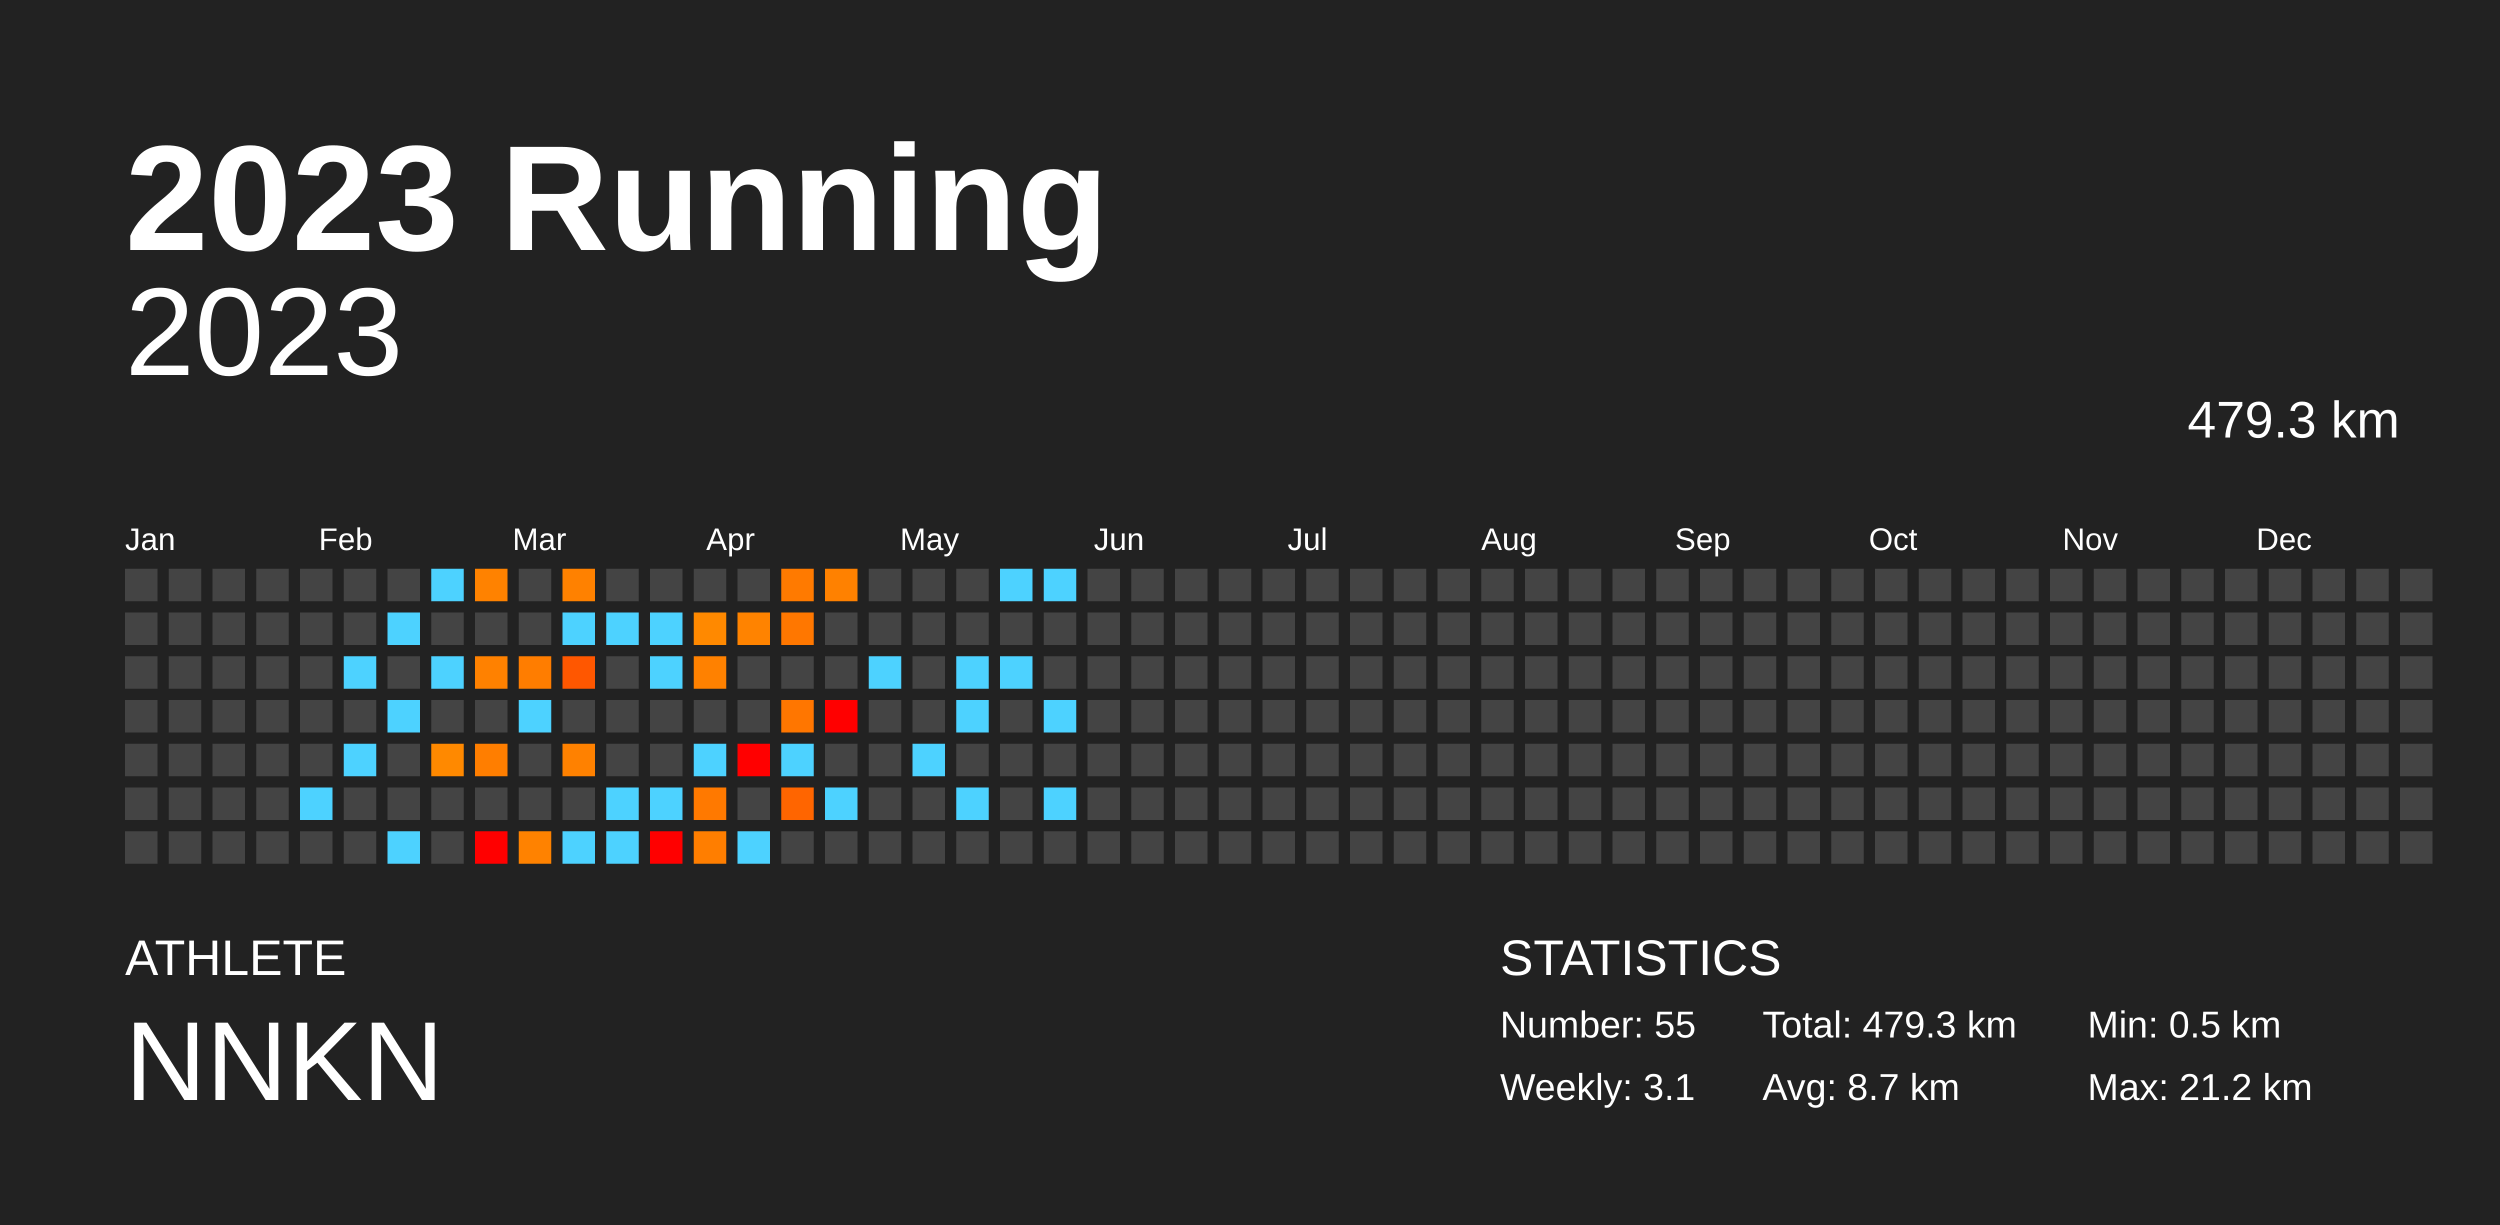
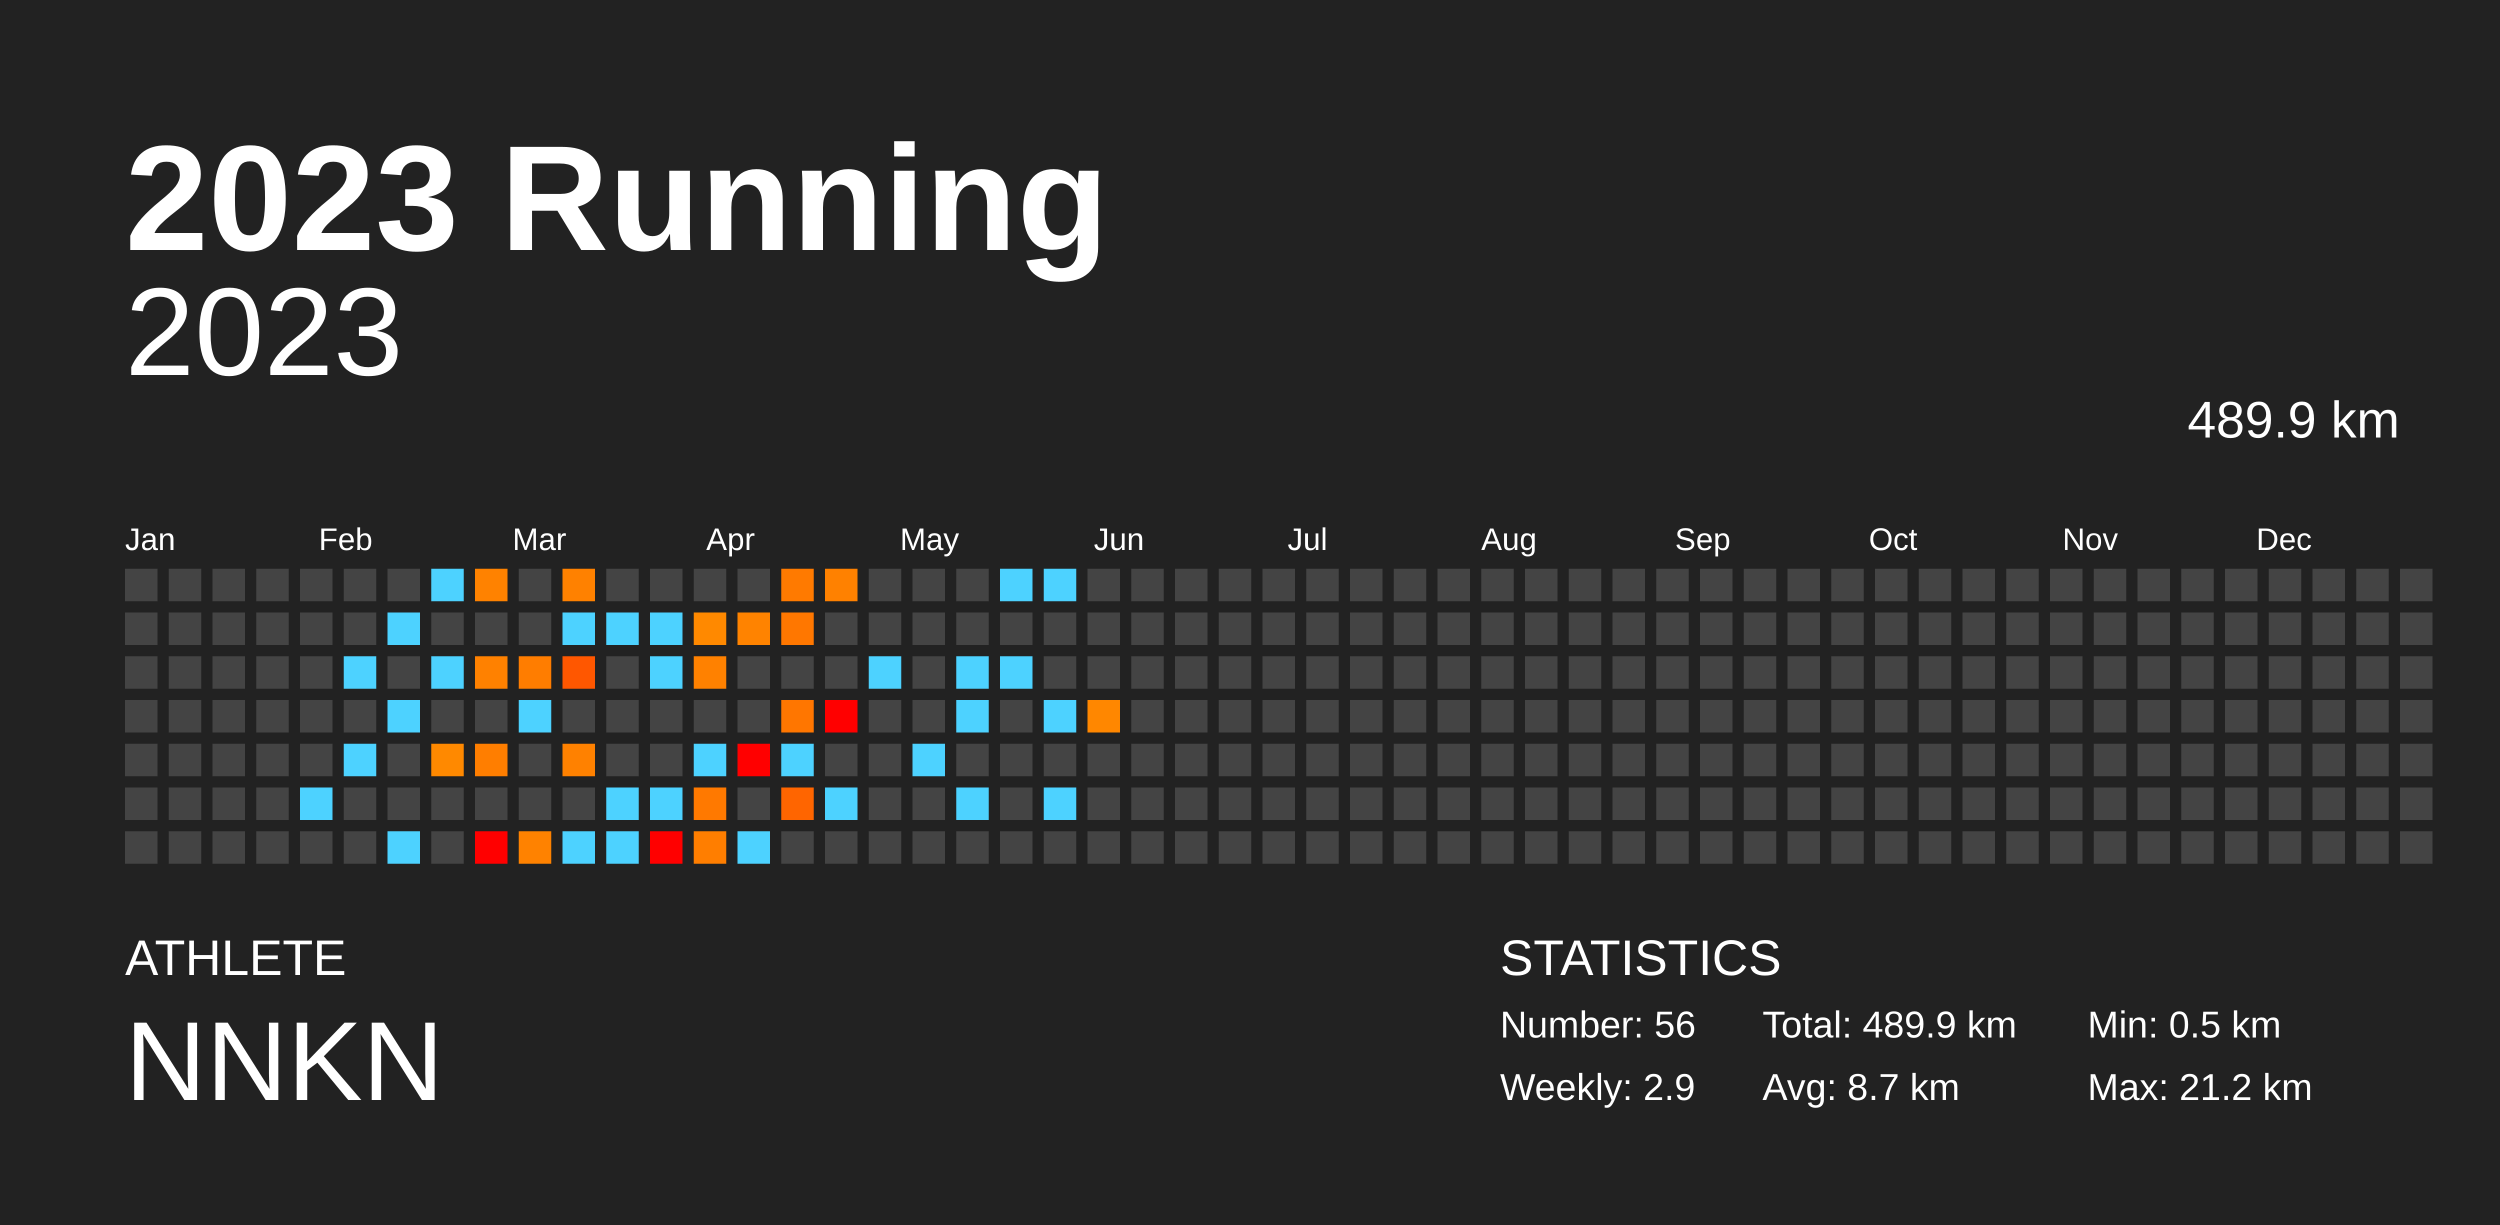
<svg xmlns="http://www.w3.org/2000/svg" baseProfile="full" height="98mm" version="1.1" viewBox="0,0,200,98" width="200mm">
  <defs />
  <rect fill="#222222" height="98" width="200" x="0" y="0" />
  <text fill="#FFFFFF" style="font-size:12px; font-family:Arial; font-weight:bold;" x="10" y="20">2023 Running</text>
  <text fill="#FFFFFF" style="font-size:4px; font-family:Arial" x="10" y="78">ATHLETE</text>
  <text fill="#FFFFFF" style="font-size:9px; font-family:Arial" x="10" y="88">NNKN</text>
  <text fill="#FFFFFF" style="font-size:4px; font-family:Arial" x="120" y="78">STATISTICS</text>
-   <text fill="#FFFFFF" style="font-size:3px; font-family:Arial" x="120" y="83">Number: 55</text>
-   <text fill="#FFFFFF" style="font-size:3px; font-family:Arial" x="120" y="88">Weekly: 3.1</text>
-   <text fill="#FFFFFF" style="font-size:3px; font-family:Arial" x="141" y="83">Total: 479.3 km</text>
+   <text fill="#FFFFFF" style="font-size:3px; font-family:Arial" x="120" y="83">Number: 56</text>
+   <text fill="#FFFFFF" style="font-size:3px; font-family:Arial" x="120" y="88">Weekly: 2.9</text>
+   <text fill="#FFFFFF" style="font-size:3px; font-family:Arial" x="141" y="83">Total: 489.9 km</text>
  <text fill="#FFFFFF" style="font-size:3px; font-family:Arial" x="141" y="88">Avg: 8.7 km</text>
  <text fill="#FFFFFF" style="font-size:3px; font-family:Arial" x="167" y="83">Min: 0.5 km</text>
  <text fill="#FFFFFF" style="font-size:3px; font-family:Arial" x="167" y="88">Max: 21.2 km</text>
  <text alignment-baseline="hanging" fill="#FFFFFF" style="font-size:10.0px; font-family:Arial;" x="10" y="30">2023</text>
-   <text alignment-baseline="hanging" fill="#FFFFFF" style="font-size:4.125px; font-family:Arial;" x="175" y="35">479.3 km</text>
+   <text alignment-baseline="hanging" fill="#FFFFFF" style="font-size:4.125px; font-family:Arial;" x="175" y="35">489.9 km</text>
  <text fill="#FFFFFF" style="font-size:2.5px; font-family:Arial" x="10.0" y="44">Jan</text>
  <text fill="#FFFFFF" style="font-size:2.5px; font-family:Arial" x="25.5" y="44">Feb</text>
  <text fill="#FFFFFF" style="font-size:2.5px; font-family:Arial" x="41.0" y="44">Mar</text>
  <text fill="#FFFFFF" style="font-size:2.5px; font-family:Arial" x="56.5" y="44">Apr</text>
  <text fill="#FFFFFF" style="font-size:2.5px; font-family:Arial" x="72.0" y="44">May</text>
  <text fill="#FFFFFF" style="font-size:2.5px; font-family:Arial" x="87.5" y="44">Jun</text>
  <text fill="#FFFFFF" style="font-size:2.5px; font-family:Arial" x="103.0" y="44">Jul</text>
  <text fill="#FFFFFF" style="font-size:2.5px; font-family:Arial" x="118.5" y="44">Aug</text>
  <text fill="#FFFFFF" style="font-size:2.5px; font-family:Arial" x="134.0" y="44">Sep</text>
  <text fill="#FFFFFF" style="font-size:2.5px; font-family:Arial" x="149.5" y="44">Oct</text>
  <text fill="#FFFFFF" style="font-size:2.5px; font-family:Arial" x="165.0" y="44">Nov</text>
  <text fill="#FFFFFF" style="font-size:2.5px; font-family:Arial" x="180.5" y="44">Dec</text>
  <rect fill="#444444" height="2.6" width="2.6" x="10.0" y="45.5" />
  <rect fill="#444444" height="2.6" width="2.6" x="10.0" y="49.0" />
  <rect fill="#444444" height="2.6" width="2.6" x="10.0" y="52.5" />
  <rect fill="#444444" height="2.6" width="2.6" x="10.0" y="56.0" />
  <rect fill="#444444" height="2.6" width="2.6" x="10.0" y="59.5" />
  <rect fill="#444444" height="2.6" width="2.6" x="10.0" y="63.0" />
  <rect fill="#444444" height="2.6" width="2.6" x="10.0" y="66.5" />
  <rect fill="#444444" height="2.6" width="2.6" x="13.5" y="45.5" />
  <rect fill="#444444" height="2.6" width="2.6" x="13.5" y="49.0" />
  <rect fill="#444444" height="2.6" width="2.6" x="13.5" y="52.5" />
  <rect fill="#444444" height="2.6" width="2.6" x="13.5" y="56.0" />
  <rect fill="#444444" height="2.6" width="2.6" x="13.5" y="59.5" />
  <rect fill="#444444" height="2.6" width="2.6" x="13.5" y="63.0" />
  <rect fill="#444444" height="2.6" width="2.6" x="13.5" y="66.5" />
  <rect fill="#444444" height="2.6" width="2.6" x="17.0" y="45.5" />
  <rect fill="#444444" height="2.6" width="2.6" x="17.0" y="49.0" />
  <rect fill="#444444" height="2.6" width="2.6" x="17.0" y="52.5" />
  <rect fill="#444444" height="2.6" width="2.6" x="17.0" y="56.0" />
  <rect fill="#444444" height="2.6" width="2.6" x="17.0" y="59.5" />
  <rect fill="#444444" height="2.6" width="2.6" x="17.0" y="63.0" />
  <rect fill="#444444" height="2.6" width="2.6" x="17.0" y="66.5" />
  <rect fill="#444444" height="2.6" width="2.6" x="20.5" y="45.5" />
  <rect fill="#444444" height="2.6" width="2.6" x="20.5" y="49.0" />
  <rect fill="#444444" height="2.6" width="2.6" x="20.5" y="52.5" />
  <rect fill="#444444" height="2.6" width="2.6" x="20.5" y="56.0" />
  <rect fill="#444444" height="2.6" width="2.6" x="20.5" y="59.5" />
  <rect fill="#444444" height="2.6" width="2.6" x="20.5" y="63.0" />
  <rect fill="#444444" height="2.6" width="2.6" x="20.5" y="66.5" />
  <rect fill="#444444" height="2.6" width="2.6" x="24.0" y="45.5" />
  <rect fill="#444444" height="2.6" width="2.6" x="24.0" y="49.0" />
  <rect fill="#444444" height="2.6" width="2.6" x="24.0" y="52.5" />
  <rect fill="#444444" height="2.6" width="2.6" x="24.0" y="56.0" />
  <rect fill="#444444" height="2.6" width="2.6" x="24.0" y="59.5" />
  <rect fill="#4dd2ff" height="2.6" width="2.6" x="24.0" y="63.0" />
  <rect fill="#444444" height="2.6" width="2.6" x="24.0" y="66.5" />
  <rect fill="#444444" height="2.6" width="2.6" x="27.5" y="45.5" />
  <rect fill="#444444" height="2.6" width="2.6" x="27.5" y="49.0" />
  <rect fill="#4dd2ff" height="2.6" width="2.6" x="27.5" y="52.5" />
  <rect fill="#444444" height="2.6" width="2.6" x="27.5" y="56.0" />
  <rect fill="#4dd2ff" height="2.6" width="2.6" x="27.5" y="59.5" />
  <rect fill="#444444" height="2.6" width="2.6" x="27.5" y="63.0" />
  <rect fill="#444444" height="2.6" width="2.6" x="27.5" y="66.5" />
  <rect fill="#444444" height="2.6" width="2.6" x="31.0" y="45.5" />
  <rect fill="#4dd2ff" height="2.6" width="2.6" x="31.0" y="49.0" />
  <rect fill="#444444" height="2.6" width="2.6" x="31.0" y="52.5" />
  <rect fill="#4dd2ff" height="2.6" width="2.6" x="31.0" y="56.0" />
  <rect fill="#444444" height="2.6" width="2.6" x="31.0" y="59.5" />
  <rect fill="#444444" height="2.6" width="2.6" x="31.0" y="63.0" />
  <rect fill="#4dd2ff" height="2.6" width="2.6" x="31.0" y="66.5" />
  <rect fill="#4dd2ff" height="2.6" width="2.6" x="34.5" y="45.5" />
  <rect fill="#444444" height="2.6" width="2.6" x="34.5" y="49.0" />
  <rect fill="#4dd2ff" height="2.6" width="2.6" x="34.5" y="52.5" />
  <rect fill="#444444" height="2.6" width="2.6" x="34.5" y="56.0" />
  <rect fill="#ff8900" height="2.6" width="2.6" x="34.5" y="59.5" />
  <rect fill="#444444" height="2.6" width="2.6" x="34.5" y="63.0" />
  <rect fill="#444444" height="2.6" width="2.6" x="34.5" y="66.5" />
  <rect fill="#ff8200" height="2.6" width="2.6" x="38.0" y="45.5" />
  <rect fill="#444444" height="2.6" width="2.6" x="38.0" y="49.0" />
  <rect fill="#ff8100" height="2.6" width="2.6" x="38.0" y="52.5" />
  <rect fill="#444444" height="2.6" width="2.6" x="38.0" y="56.0" />
  <rect fill="#ff7e00" height="2.6" width="2.6" x="38.0" y="59.5" />
  <rect fill="#444444" height="2.6" width="2.6" x="38.0" y="63.0" />
  <rect fill="red" height="2.6" width="2.6" x="38.0" y="66.5" />
  <rect fill="#444444" height="2.6" width="2.6" x="41.5" y="45.5" />
  <rect fill="#444444" height="2.6" width="2.6" x="41.5" y="49.0" />
  <rect fill="#ff7d00" height="2.6" width="2.6" x="41.5" y="52.5" />
  <rect fill="#4dd2ff" height="2.6" width="2.6" x="41.5" y="56.0" />
  <rect fill="#444444" height="2.6" width="2.6" x="41.5" y="59.5" />
  <rect fill="#444444" height="2.6" width="2.6" x="41.5" y="63.0" />
  <rect fill="#ff8200" height="2.6" width="2.6" x="41.5" y="66.5" />
  <rect fill="#ff8100" height="2.6" width="2.6" x="45.0" y="45.5" />
  <rect fill="#4dd2ff" height="2.6" width="2.6" x="45.0" y="49.0" />
  <rect fill="#ff5700" height="2.6" width="2.6" x="45.0" y="52.5" />
  <rect fill="#444444" height="2.6" width="2.6" x="45.0" y="56.0" />
  <rect fill="#ff8100" height="2.6" width="2.6" x="45.0" y="59.5" />
  <rect fill="#444444" height="2.6" width="2.6" x="45.0" y="63.0" />
  <rect fill="#4dd2ff" height="2.6" width="2.6" x="45.0" y="66.5" />
  <rect fill="#444444" height="2.6" width="2.6" x="48.5" y="45.5" />
  <rect fill="#4dd2ff" height="2.6" width="2.6" x="48.5" y="49.0" />
  <rect fill="#444444" height="2.6" width="2.6" x="48.5" y="52.5" />
  <rect fill="#444444" height="2.6" width="2.6" x="48.5" y="56.0" />
  <rect fill="#444444" height="2.6" width="2.6" x="48.5" y="59.5" />
  <rect fill="#4dd2ff" height="2.6" width="2.6" x="48.5" y="63.0" />
  <rect fill="#4dd2ff" height="2.6" width="2.6" x="48.5" y="66.5" />
  <rect fill="#444444" height="2.6" width="2.6" x="52.0" y="45.5" />
  <rect fill="#4dd2ff" height="2.6" width="2.6" x="52.0" y="49.0" />
  <rect fill="#4dd2ff" height="2.6" width="2.6" x="52.0" y="52.5" />
  <rect fill="#444444" height="2.6" width="2.6" x="52.0" y="56.0" />
  <rect fill="#444444" height="2.6" width="2.6" x="52.0" y="59.5" />
  <rect fill="#4dd2ff" height="2.6" width="2.6" x="52.0" y="63.0" />
  <rect fill="red" height="2.6" width="2.6" x="52.0" y="66.5" />
  <rect fill="#444444" height="2.6" width="2.6" x="55.5" y="45.5" />
  <rect fill="#ff8900" height="2.6" width="2.6" x="55.5" y="49.0" />
  <rect fill="#ff8100" height="2.6" width="2.6" x="55.5" y="52.5" />
  <rect fill="#444444" height="2.6" width="2.6" x="55.5" y="56.0" />
  <rect fill="#4dd2ff" height="2.6" width="2.6" x="55.5" y="59.5" />
  <rect fill="#ff7900" height="2.6" width="2.6" x="55.5" y="63.0" />
  <rect fill="#ff7e00" height="2.6" width="2.6" x="55.5" y="66.5" />
  <rect fill="#444444" height="2.6" width="2.6" x="59.0" y="45.5" />
  <rect fill="#ff8300" height="2.6" width="2.6" x="59.0" y="49.0" />
  <rect fill="#444444" height="2.6" width="2.6" x="59.0" y="52.5" />
  <rect fill="#444444" height="2.6" width="2.6" x="59.0" y="56.0" />
  <rect fill="red" height="2.6" width="2.6" x="59.0" y="59.5" />
  <rect fill="#444444" height="2.6" width="2.6" x="59.0" y="63.0" />
  <rect fill="#4dd2ff" height="2.6" width="2.6" x="59.0" y="66.5" />
  <rect fill="#ff7a00" height="2.6" width="2.6" x="62.5" y="45.5" />
  <rect fill="#ff7700" height="2.6" width="2.6" x="62.5" y="49.0" />
  <rect fill="#444444" height="2.6" width="2.6" x="62.5" y="52.5" />
  <rect fill="#ff7600" height="2.6" width="2.6" x="62.5" y="56.0" />
  <rect fill="#4dd2ff" height="2.6" width="2.6" x="62.5" y="59.5" />
  <rect fill="#ff6500" height="2.6" width="2.6" x="62.5" y="63.0" />
  <rect fill="#444444" height="2.6" width="2.6" x="62.5" y="66.5" />
  <rect fill="#ff8100" height="2.6" width="2.6" x="66.0" y="45.5" />
  <rect fill="#444444" height="2.6" width="2.6" x="66.0" y="49.0" />
  <rect fill="#444444" height="2.6" width="2.6" x="66.0" y="52.5" />
  <rect fill="red" height="2.6" width="2.6" x="66.0" y="56.0" />
  <rect fill="#444444" height="2.6" width="2.6" x="66.0" y="59.5" />
  <rect fill="#4dd2ff" height="2.6" width="2.6" x="66.0" y="63.0" />
  <rect fill="#444444" height="2.6" width="2.6" x="66.0" y="66.5" />
  <rect fill="#444444" height="2.6" width="2.6" x="69.5" y="45.5" />
  <rect fill="#444444" height="2.6" width="2.6" x="69.5" y="49.0" />
  <rect fill="#4dd2ff" height="2.6" width="2.6" x="69.5" y="52.5" />
  <rect fill="#444444" height="2.6" width="2.6" x="69.5" y="56.0" />
  <rect fill="#444444" height="2.6" width="2.6" x="69.5" y="59.5" />
  <rect fill="#444444" height="2.6" width="2.6" x="69.5" y="63.0" />
  <rect fill="#444444" height="2.6" width="2.6" x="69.5" y="66.5" />
  <rect fill="#444444" height="2.6" width="2.6" x="73.0" y="45.5" />
  <rect fill="#444444" height="2.6" width="2.6" x="73.0" y="49.0" />
  <rect fill="#444444" height="2.6" width="2.6" x="73.0" y="52.5" />
  <rect fill="#444444" height="2.6" width="2.6" x="73.0" y="56.0" />
  <rect fill="#4dd2ff" height="2.6" width="2.6" x="73.0" y="59.5" />
  <rect fill="#444444" height="2.6" width="2.6" x="73.0" y="63.0" />
  <rect fill="#444444" height="2.6" width="2.6" x="73.0" y="66.5" />
  <rect fill="#444444" height="2.6" width="2.6" x="76.5" y="45.5" />
  <rect fill="#444444" height="2.6" width="2.6" x="76.5" y="49.0" />
  <rect fill="#4dd2ff" height="2.6" width="2.6" x="76.5" y="52.5" />
  <rect fill="#4dd2ff" height="2.6" width="2.6" x="76.5" y="56.0" />
  <rect fill="#444444" height="2.6" width="2.6" x="76.5" y="59.5" />
  <rect fill="#4dd2ff" height="2.6" width="2.6" x="76.5" y="63.0" />
  <rect fill="#444444" height="2.6" width="2.6" x="76.5" y="66.5" />
  <rect fill="#4dd2ff" height="2.6" width="2.6" x="80.0" y="45.5" />
  <rect fill="#444444" height="2.6" width="2.6" x="80.0" y="49.0" />
  <rect fill="#4dd2ff" height="2.6" width="2.6" x="80.0" y="52.5" />
  <rect fill="#444444" height="2.6" width="2.6" x="80.0" y="56.0" />
  <rect fill="#444444" height="2.6" width="2.6" x="80.0" y="59.5" />
  <rect fill="#444444" height="2.6" width="2.6" x="80.0" y="63.0" />
  <rect fill="#444444" height="2.6" width="2.6" x="80.0" y="66.5" />
  <rect fill="#4dd2ff" height="2.6" width="2.6" x="83.5" y="45.5" />
  <rect fill="#444444" height="2.6" width="2.6" x="83.5" y="49.0" />
  <rect fill="#444444" height="2.6" width="2.6" x="83.5" y="52.5" />
  <rect fill="#4dd2ff" height="2.6" width="2.6" x="83.5" y="56.0" />
  <rect fill="#444444" height="2.6" width="2.6" x="83.5" y="59.5" />
  <rect fill="#4dd2ff" height="2.6" width="2.6" x="83.5" y="63.0" />
  <rect fill="#444444" height="2.6" width="2.6" x="83.5" y="66.5" />
  <rect fill="#444444" height="2.6" width="2.6" x="87.0" y="45.5" />
  <rect fill="#444444" height="2.6" width="2.6" x="87.0" y="49.0" />
  <rect fill="#444444" height="2.6" width="2.6" x="87.0" y="52.5" />
-   <rect fill="#444444" height="2.6" width="2.6" x="87.0" y="56.0" />
+   <rect fill="#ff8700" height="2.6" width="2.6" x="87.0" y="56.0" />
  <rect fill="#444444" height="2.6" width="2.6" x="87.0" y="59.5" />
  <rect fill="#444444" height="2.6" width="2.6" x="87.0" y="63.0" />
  <rect fill="#444444" height="2.6" width="2.6" x="87.0" y="66.5" />
  <rect fill="#444444" height="2.6" width="2.6" x="90.5" y="45.5" />
  <rect fill="#444444" height="2.6" width="2.6" x="90.5" y="49.0" />
  <rect fill="#444444" height="2.6" width="2.6" x="90.5" y="52.5" />
  <rect fill="#444444" height="2.6" width="2.6" x="90.5" y="56.0" />
  <rect fill="#444444" height="2.6" width="2.6" x="90.5" y="59.5" />
  <rect fill="#444444" height="2.6" width="2.6" x="90.5" y="63.0" />
  <rect fill="#444444" height="2.6" width="2.6" x="90.5" y="66.5" />
  <rect fill="#444444" height="2.6" width="2.6" x="94.0" y="45.5" />
  <rect fill="#444444" height="2.6" width="2.6" x="94.0" y="49.0" />
  <rect fill="#444444" height="2.6" width="2.6" x="94.0" y="52.5" />
  <rect fill="#444444" height="2.6" width="2.6" x="94.0" y="56.0" />
  <rect fill="#444444" height="2.6" width="2.6" x="94.0" y="59.5" />
  <rect fill="#444444" height="2.6" width="2.6" x="94.0" y="63.0" />
  <rect fill="#444444" height="2.6" width="2.6" x="94.0" y="66.5" />
  <rect fill="#444444" height="2.6" width="2.6" x="97.5" y="45.5" />
  <rect fill="#444444" height="2.6" width="2.6" x="97.5" y="49.0" />
  <rect fill="#444444" height="2.6" width="2.6" x="97.5" y="52.5" />
  <rect fill="#444444" height="2.6" width="2.6" x="97.5" y="56.0" />
  <rect fill="#444444" height="2.6" width="2.6" x="97.5" y="59.5" />
  <rect fill="#444444" height="2.6" width="2.6" x="97.5" y="63.0" />
  <rect fill="#444444" height="2.6" width="2.6" x="97.5" y="66.5" />
  <rect fill="#444444" height="2.6" width="2.6" x="101.0" y="45.5" />
  <rect fill="#444444" height="2.6" width="2.6" x="101.0" y="49.0" />
  <rect fill="#444444" height="2.6" width="2.6" x="101.0" y="52.5" />
  <rect fill="#444444" height="2.6" width="2.6" x="101.0" y="56.0" />
  <rect fill="#444444" height="2.6" width="2.6" x="101.0" y="59.5" />
  <rect fill="#444444" height="2.6" width="2.6" x="101.0" y="63.0" />
  <rect fill="#444444" height="2.6" width="2.6" x="101.0" y="66.5" />
  <rect fill="#444444" height="2.6" width="2.6" x="104.5" y="45.5" />
  <rect fill="#444444" height="2.6" width="2.6" x="104.5" y="49.0" />
  <rect fill="#444444" height="2.6" width="2.6" x="104.5" y="52.5" />
  <rect fill="#444444" height="2.6" width="2.6" x="104.5" y="56.0" />
  <rect fill="#444444" height="2.6" width="2.6" x="104.5" y="59.5" />
  <rect fill="#444444" height="2.6" width="2.6" x="104.5" y="63.0" />
  <rect fill="#444444" height="2.6" width="2.6" x="104.5" y="66.5" />
  <rect fill="#444444" height="2.6" width="2.6" x="108.0" y="45.5" />
  <rect fill="#444444" height="2.6" width="2.6" x="108.0" y="49.0" />
  <rect fill="#444444" height="2.6" width="2.6" x="108.0" y="52.5" />
  <rect fill="#444444" height="2.6" width="2.6" x="108.0" y="56.0" />
  <rect fill="#444444" height="2.6" width="2.6" x="108.0" y="59.5" />
  <rect fill="#444444" height="2.6" width="2.6" x="108.0" y="63.0" />
  <rect fill="#444444" height="2.6" width="2.6" x="108.0" y="66.5" />
  <rect fill="#444444" height="2.6" width="2.6" x="111.5" y="45.5" />
  <rect fill="#444444" height="2.6" width="2.6" x="111.5" y="49.0" />
  <rect fill="#444444" height="2.6" width="2.6" x="111.5" y="52.5" />
  <rect fill="#444444" height="2.6" width="2.6" x="111.5" y="56.0" />
  <rect fill="#444444" height="2.6" width="2.6" x="111.5" y="59.5" />
  <rect fill="#444444" height="2.6" width="2.6" x="111.5" y="63.0" />
  <rect fill="#444444" height="2.6" width="2.6" x="111.5" y="66.5" />
  <rect fill="#444444" height="2.6" width="2.6" x="115.0" y="45.5" />
  <rect fill="#444444" height="2.6" width="2.6" x="115.0" y="49.0" />
  <rect fill="#444444" height="2.6" width="2.6" x="115.0" y="52.5" />
  <rect fill="#444444" height="2.6" width="2.6" x="115.0" y="56.0" />
  <rect fill="#444444" height="2.6" width="2.6" x="115.0" y="59.5" />
  <rect fill="#444444" height="2.6" width="2.6" x="115.0" y="63.0" />
  <rect fill="#444444" height="2.6" width="2.6" x="115.0" y="66.5" />
  <rect fill="#444444" height="2.6" width="2.6" x="118.5" y="45.5" />
  <rect fill="#444444" height="2.6" width="2.6" x="118.5" y="49.0" />
  <rect fill="#444444" height="2.6" width="2.6" x="118.5" y="52.5" />
  <rect fill="#444444" height="2.6" width="2.6" x="118.5" y="56.0" />
  <rect fill="#444444" height="2.6" width="2.6" x="118.5" y="59.5" />
  <rect fill="#444444" height="2.6" width="2.6" x="118.5" y="63.0" />
  <rect fill="#444444" height="2.6" width="2.6" x="118.5" y="66.5" />
  <rect fill="#444444" height="2.6" width="2.6" x="122.0" y="45.5" />
  <rect fill="#444444" height="2.6" width="2.6" x="122.0" y="49.0" />
  <rect fill="#444444" height="2.6" width="2.6" x="122.0" y="52.5" />
  <rect fill="#444444" height="2.6" width="2.6" x="122.0" y="56.0" />
  <rect fill="#444444" height="2.6" width="2.6" x="122.0" y="59.5" />
  <rect fill="#444444" height="2.6" width="2.6" x="122.0" y="63.0" />
  <rect fill="#444444" height="2.6" width="2.6" x="122.0" y="66.5" />
  <rect fill="#444444" height="2.6" width="2.6" x="125.5" y="45.5" />
  <rect fill="#444444" height="2.6" width="2.6" x="125.5" y="49.0" />
  <rect fill="#444444" height="2.6" width="2.6" x="125.5" y="52.5" />
  <rect fill="#444444" height="2.6" width="2.6" x="125.5" y="56.0" />
  <rect fill="#444444" height="2.6" width="2.6" x="125.5" y="59.5" />
  <rect fill="#444444" height="2.6" width="2.6" x="125.5" y="63.0" />
  <rect fill="#444444" height="2.6" width="2.6" x="125.5" y="66.5" />
  <rect fill="#444444" height="2.6" width="2.6" x="129.0" y="45.5" />
  <rect fill="#444444" height="2.6" width="2.6" x="129.0" y="49.0" />
  <rect fill="#444444" height="2.6" width="2.6" x="129.0" y="52.5" />
  <rect fill="#444444" height="2.6" width="2.6" x="129.0" y="56.0" />
  <rect fill="#444444" height="2.6" width="2.6" x="129.0" y="59.5" />
  <rect fill="#444444" height="2.6" width="2.6" x="129.0" y="63.0" />
  <rect fill="#444444" height="2.6" width="2.6" x="129.0" y="66.5" />
  <rect fill="#444444" height="2.6" width="2.6" x="132.5" y="45.5" />
  <rect fill="#444444" height="2.6" width="2.6" x="132.5" y="49.0" />
  <rect fill="#444444" height="2.6" width="2.6" x="132.5" y="52.5" />
  <rect fill="#444444" height="2.6" width="2.6" x="132.5" y="56.0" />
  <rect fill="#444444" height="2.6" width="2.6" x="132.5" y="59.5" />
  <rect fill="#444444" height="2.6" width="2.6" x="132.5" y="63.0" />
  <rect fill="#444444" height="2.6" width="2.6" x="132.5" y="66.5" />
  <rect fill="#444444" height="2.6" width="2.6" x="136.0" y="45.5" />
  <rect fill="#444444" height="2.6" width="2.6" x="136.0" y="49.0" />
  <rect fill="#444444" height="2.6" width="2.6" x="136.0" y="52.5" />
  <rect fill="#444444" height="2.6" width="2.6" x="136.0" y="56.0" />
  <rect fill="#444444" height="2.6" width="2.6" x="136.0" y="59.5" />
  <rect fill="#444444" height="2.6" width="2.6" x="136.0" y="63.0" />
  <rect fill="#444444" height="2.6" width="2.6" x="136.0" y="66.5" />
  <rect fill="#444444" height="2.6" width="2.6" x="139.5" y="45.5" />
  <rect fill="#444444" height="2.6" width="2.6" x="139.5" y="49.0" />
  <rect fill="#444444" height="2.6" width="2.6" x="139.5" y="52.5" />
  <rect fill="#444444" height="2.6" width="2.6" x="139.5" y="56.0" />
  <rect fill="#444444" height="2.6" width="2.6" x="139.5" y="59.5" />
  <rect fill="#444444" height="2.6" width="2.6" x="139.5" y="63.0" />
  <rect fill="#444444" height="2.6" width="2.6" x="139.5" y="66.5" />
  <rect fill="#444444" height="2.6" width="2.6" x="143.0" y="45.5" />
  <rect fill="#444444" height="2.6" width="2.6" x="143.0" y="49.0" />
  <rect fill="#444444" height="2.6" width="2.6" x="143.0" y="52.5" />
  <rect fill="#444444" height="2.6" width="2.6" x="143.0" y="56.0" />
  <rect fill="#444444" height="2.6" width="2.6" x="143.0" y="59.5" />
  <rect fill="#444444" height="2.6" width="2.6" x="143.0" y="63.0" />
  <rect fill="#444444" height="2.6" width="2.6" x="143.0" y="66.5" />
  <rect fill="#444444" height="2.6" width="2.6" x="146.5" y="45.5" />
  <rect fill="#444444" height="2.6" width="2.6" x="146.5" y="49.0" />
  <rect fill="#444444" height="2.6" width="2.6" x="146.5" y="52.5" />
  <rect fill="#444444" height="2.6" width="2.6" x="146.5" y="56.0" />
  <rect fill="#444444" height="2.6" width="2.6" x="146.5" y="59.5" />
  <rect fill="#444444" height="2.6" width="2.6" x="146.5" y="63.0" />
  <rect fill="#444444" height="2.6" width="2.6" x="146.5" y="66.5" />
  <rect fill="#444444" height="2.6" width="2.6" x="150.0" y="45.5" />
  <rect fill="#444444" height="2.6" width="2.6" x="150.0" y="49.0" />
  <rect fill="#444444" height="2.6" width="2.6" x="150.0" y="52.5" />
  <rect fill="#444444" height="2.6" width="2.6" x="150.0" y="56.0" />
  <rect fill="#444444" height="2.6" width="2.6" x="150.0" y="59.5" />
  <rect fill="#444444" height="2.6" width="2.6" x="150.0" y="63.0" />
  <rect fill="#444444" height="2.6" width="2.6" x="150.0" y="66.5" />
  <rect fill="#444444" height="2.6" width="2.6" x="153.5" y="45.5" />
  <rect fill="#444444" height="2.6" width="2.6" x="153.5" y="49.0" />
  <rect fill="#444444" height="2.6" width="2.6" x="153.5" y="52.5" />
  <rect fill="#444444" height="2.6" width="2.6" x="153.5" y="56.0" />
  <rect fill="#444444" height="2.6" width="2.6" x="153.5" y="59.5" />
  <rect fill="#444444" height="2.6" width="2.6" x="153.5" y="63.0" />
  <rect fill="#444444" height="2.6" width="2.6" x="153.5" y="66.5" />
  <rect fill="#444444" height="2.6" width="2.6" x="157.0" y="45.5" />
  <rect fill="#444444" height="2.6" width="2.6" x="157.0" y="49.0" />
  <rect fill="#444444" height="2.6" width="2.6" x="157.0" y="52.5" />
  <rect fill="#444444" height="2.6" width="2.6" x="157.0" y="56.0" />
  <rect fill="#444444" height="2.6" width="2.6" x="157.0" y="59.5" />
  <rect fill="#444444" height="2.6" width="2.6" x="157.0" y="63.0" />
  <rect fill="#444444" height="2.6" width="2.6" x="157.0" y="66.5" />
  <rect fill="#444444" height="2.6" width="2.6" x="160.5" y="45.5" />
  <rect fill="#444444" height="2.6" width="2.6" x="160.5" y="49.0" />
  <rect fill="#444444" height="2.6" width="2.6" x="160.5" y="52.5" />
  <rect fill="#444444" height="2.6" width="2.6" x="160.5" y="56.0" />
  <rect fill="#444444" height="2.6" width="2.6" x="160.5" y="59.5" />
  <rect fill="#444444" height="2.6" width="2.6" x="160.5" y="63.0" />
  <rect fill="#444444" height="2.6" width="2.6" x="160.5" y="66.5" />
  <rect fill="#444444" height="2.6" width="2.6" x="164.0" y="45.5" />
  <rect fill="#444444" height="2.6" width="2.6" x="164.0" y="49.0" />
  <rect fill="#444444" height="2.6" width="2.6" x="164.0" y="52.5" />
  <rect fill="#444444" height="2.6" width="2.6" x="164.0" y="56.0" />
  <rect fill="#444444" height="2.6" width="2.6" x="164.0" y="59.5" />
  <rect fill="#444444" height="2.6" width="2.6" x="164.0" y="63.0" />
  <rect fill="#444444" height="2.6" width="2.6" x="164.0" y="66.5" />
  <rect fill="#444444" height="2.6" width="2.6" x="167.5" y="45.5" />
  <rect fill="#444444" height="2.6" width="2.6" x="167.5" y="49.0" />
  <rect fill="#444444" height="2.6" width="2.6" x="167.5" y="52.5" />
  <rect fill="#444444" height="2.6" width="2.6" x="167.5" y="56.0" />
  <rect fill="#444444" height="2.6" width="2.6" x="167.5" y="59.5" />
  <rect fill="#444444" height="2.6" width="2.6" x="167.5" y="63.0" />
  <rect fill="#444444" height="2.6" width="2.6" x="167.5" y="66.5" />
  <rect fill="#444444" height="2.6" width="2.6" x="171.0" y="45.5" />
  <rect fill="#444444" height="2.6" width="2.6" x="171.0" y="49.0" />
  <rect fill="#444444" height="2.6" width="2.6" x="171.0" y="52.5" />
  <rect fill="#444444" height="2.6" width="2.6" x="171.0" y="56.0" />
  <rect fill="#444444" height="2.6" width="2.6" x="171.0" y="59.5" />
  <rect fill="#444444" height="2.6" width="2.6" x="171.0" y="63.0" />
  <rect fill="#444444" height="2.6" width="2.6" x="171.0" y="66.5" />
  <rect fill="#444444" height="2.6" width="2.6" x="174.5" y="45.5" />
  <rect fill="#444444" height="2.6" width="2.6" x="174.5" y="49.0" />
  <rect fill="#444444" height="2.6" width="2.6" x="174.5" y="52.5" />
  <rect fill="#444444" height="2.6" width="2.6" x="174.5" y="56.0" />
  <rect fill="#444444" height="2.6" width="2.6" x="174.5" y="59.5" />
  <rect fill="#444444" height="2.6" width="2.6" x="174.5" y="63.0" />
  <rect fill="#444444" height="2.6" width="2.6" x="174.5" y="66.5" />
  <rect fill="#444444" height="2.6" width="2.6" x="178.0" y="45.5" />
  <rect fill="#444444" height="2.6" width="2.6" x="178.0" y="49.0" />
  <rect fill="#444444" height="2.6" width="2.6" x="178.0" y="52.5" />
  <rect fill="#444444" height="2.6" width="2.6" x="178.0" y="56.0" />
  <rect fill="#444444" height="2.6" width="2.6" x="178.0" y="59.5" />
  <rect fill="#444444" height="2.6" width="2.6" x="178.0" y="63.0" />
  <rect fill="#444444" height="2.6" width="2.6" x="178.0" y="66.5" />
  <rect fill="#444444" height="2.6" width="2.6" x="181.5" y="45.5" />
  <rect fill="#444444" height="2.6" width="2.6" x="181.5" y="49.0" />
  <rect fill="#444444" height="2.6" width="2.6" x="181.5" y="52.5" />
  <rect fill="#444444" height="2.6" width="2.6" x="181.5" y="56.0" />
  <rect fill="#444444" height="2.6" width="2.6" x="181.5" y="59.5" />
  <rect fill="#444444" height="2.6" width="2.6" x="181.5" y="63.0" />
  <rect fill="#444444" height="2.6" width="2.6" x="181.5" y="66.5" />
  <rect fill="#444444" height="2.6" width="2.6" x="185.0" y="45.5" />
  <rect fill="#444444" height="2.6" width="2.6" x="185.0" y="49.0" />
  <rect fill="#444444" height="2.6" width="2.6" x="185.0" y="52.5" />
  <rect fill="#444444" height="2.6" width="2.6" x="185.0" y="56.0" />
  <rect fill="#444444" height="2.6" width="2.6" x="185.0" y="59.5" />
  <rect fill="#444444" height="2.6" width="2.6" x="185.0" y="63.0" />
  <rect fill="#444444" height="2.6" width="2.6" x="185.0" y="66.5" />
  <rect fill="#444444" height="2.6" width="2.6" x="188.5" y="45.5" />
  <rect fill="#444444" height="2.6" width="2.6" x="188.5" y="49.0" />
  <rect fill="#444444" height="2.6" width="2.6" x="188.5" y="52.5" />
  <rect fill="#444444" height="2.6" width="2.6" x="188.5" y="56.0" />
  <rect fill="#444444" height="2.6" width="2.6" x="188.5" y="59.5" />
  <rect fill="#444444" height="2.6" width="2.6" x="188.5" y="63.0" />
  <rect fill="#444444" height="2.6" width="2.6" x="188.5" y="66.5" />
  <rect fill="#444444" height="2.6" width="2.6" x="192.0" y="45.5" />
  <rect fill="#444444" height="2.6" width="2.6" x="192.0" y="49.0" />
  <rect fill="#444444" height="2.6" width="2.6" x="192.0" y="52.5" />
  <rect fill="#444444" height="2.6" width="2.6" x="192.0" y="56.0" />
  <rect fill="#444444" height="2.6" width="2.6" x="192.0" y="59.5" />
  <rect fill="#444444" height="2.6" width="2.6" x="192.0" y="63.0" />
  <rect fill="#444444" height="2.6" width="2.6" x="192.0" y="66.5" />
</svg>
